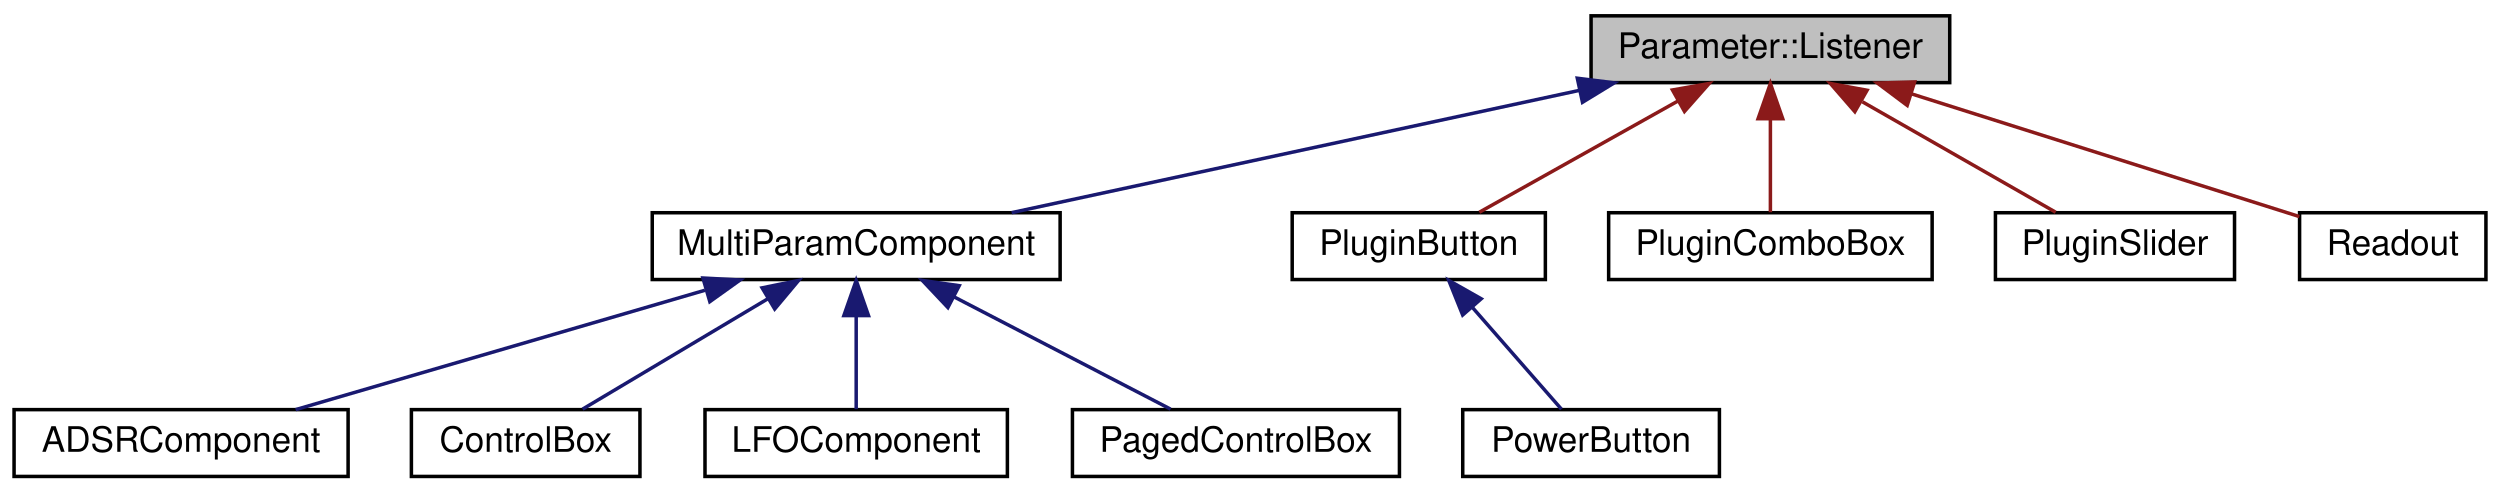
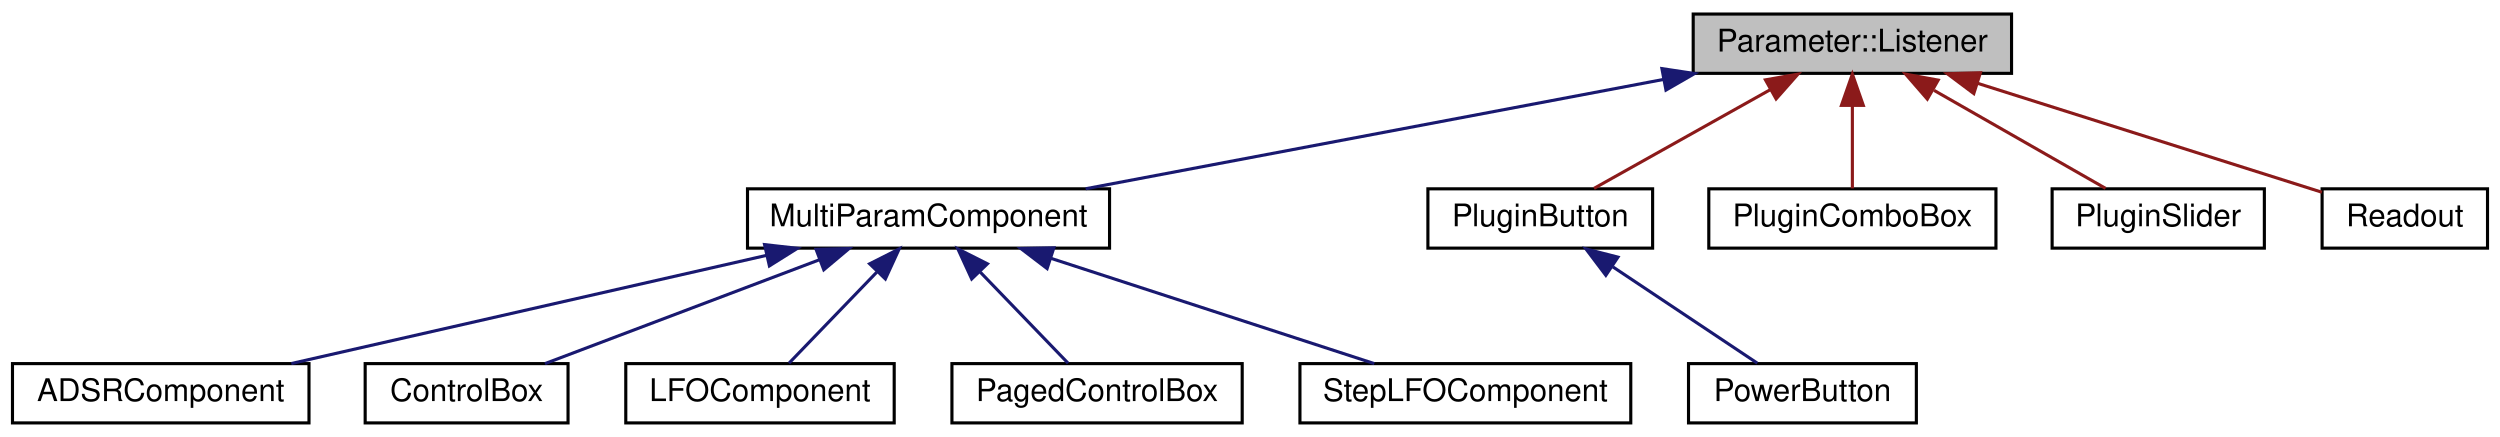
- <svg xmlns="http://www.w3.org/2000/svg" xmlns:xlink="http://www.w3.org/1999/xlink" width="711pt" height="140pt" viewBox="0.00 0.00 711.00 140.00">
+ <svg xmlns="http://www.w3.org/2000/svg" xmlns:xlink="http://www.w3.org/1999/xlink" width="801pt" height="140pt" viewBox="0.00 0.00 801.00 140.00">
  <g id="graph0" class="graph" transform="scale(1 1) rotate(0) translate(4 136)">
    <g id="node1" class="node">
-       <polygon fill="#bfbfbf" stroke="#000000" points="448.5,-112.5 448.5,-131.5 550.5,-131.5 550.5,-112.5 448.5,-112.5" />
-       <text text-anchor="middle" x="499.5" y="-119.5" font-family="Helvetica,sans-Serif" font-size="10.00" fill="#000000">Parameter::Listener</text>
+       <polygon fill="#bfbfbf" stroke="#000000" points="538.5,-112.5 538.5,-131.5 640.5,-131.5 640.5,-112.5 538.5,-112.5" />
+       <text text-anchor="middle" x="589.5" y="-119.5" font-family="Helvetica,sans-Serif" font-size="10.00" fill="#000000">Parameter::Listener</text>
    </g>
    <g id="node2" class="node">
      <g id="a_node2">
        <a xlink:href="classMultiParamComponent.html" target="_top" xlink:title="A base component for controlling multiple parameters at once. ">
-           <polygon fill="none" stroke="#000000" points="181.5,-56.5 181.5,-75.5 297.5,-75.5 297.5,-56.5 181.5,-56.5" />
-           <text text-anchor="middle" x="239.5" y="-63.5" font-family="Helvetica,sans-Serif" font-size="10.00" fill="#000000">MultiParamComponent</text>
+           <polygon fill="none" stroke="#000000" points="235.5,-56.5 235.5,-75.5 351.5,-75.5 351.5,-56.5 235.5,-56.5" />
+           <text text-anchor="middle" x="293.5" y="-63.5" font-family="Helvetica,sans-Serif" font-size="10.00" fill="#000000">MultiParamComponent</text>
        </a>
      </g>
    </g>
    <g id="edge1" class="edge">
-       <path fill="none" stroke="#191970" d="M445.212,-110.307C397.303,-99.988 328.334,-85.134 283.717,-75.524" />
-       <polygon fill="#191970" stroke="#191970" points="444.587,-113.753 455.1,-112.437 446.061,-106.91 444.587,-113.753" />
+       <path fill="none" stroke="#191970" d="M529.06,-110.565C474.469,-100.237 395.06,-85.214 343.839,-75.524" />
+       <polygon fill="#191970" stroke="#191970" points="528.476,-114.017 538.952,-112.437 529.777,-107.139 528.476,-114.017" />
    </g>
-     <g id="node7" class="node">
-       <g id="a_node7">
+     <g id="node8" class="node">
+       <g id="a_node8">
        <a xlink:href="classPluginButton.html" target="_top" xlink:title="Button for toggling a parameter. ">
-           <polygon fill="none" stroke="#000000" points="363.5,-56.5 363.5,-75.5 435.5,-75.5 435.5,-56.5 363.5,-56.5" />
-           <text text-anchor="middle" x="399.5" y="-63.5" font-family="Helvetica,sans-Serif" font-size="10.00" fill="#000000">PluginButton</text>
+           <polygon fill="none" stroke="#000000" points="453.5,-56.5 453.5,-75.5 525.5,-75.5 525.5,-56.5 453.5,-56.5" />
+           <text text-anchor="middle" x="489.5" y="-63.5" font-family="Helvetica,sans-Serif" font-size="10.00" fill="#000000">PluginButton</text>
        </a>
      </g>
    </g>
-     <g id="edge6" class="edge">
-       <path fill="none" stroke="#8b1a1a" d="M473.29,-107.323C455.428,-97.32 432.284,-84.359 416.719,-75.643" />
-       <polygon fill="#8b1a1a" stroke="#8b1a1a" points="471.646,-110.413 482.081,-112.246 475.066,-104.306 471.646,-110.413" />
-     </g>
-     <g id="node9" class="node">
-       <g id="a_node9">
-         <a xlink:href="classPluginComboBox.html" target="_top" xlink:title="A control for selecting param values from a dropbox. ">
-           <polygon fill="none" stroke="#000000" points="453.5,-56.5 453.5,-75.5 545.5,-75.5 545.5,-56.5 453.5,-56.5" />
-           <text text-anchor="middle" x="499.5" y="-63.5" font-family="Helvetica,sans-Serif" font-size="10.00" fill="#000000">PluginComboBox</text>
-         </a>
-       </g>
-     </g>
-     <g id="edge8" class="edge">
-       <path fill="none" stroke="#8b1a1a" d="M499.5,-102.157C499.5,-93.155 499.5,-82.92 499.5,-75.643" />
-       <polygon fill="#8b1a1a" stroke="#8b1a1a" points="496,-102.246 499.5,-112.246 503,-102.246 496,-102.246" />
+     <g id="edge7" class="edge">
+       <path fill="none" stroke="#8b1a1a" d="M563.29,-107.323C545.428,-97.32 522.284,-84.359 506.719,-75.643" />
+       <polygon fill="#8b1a1a" stroke="#8b1a1a" points="561.646,-110.413 572.081,-112.246 565.066,-104.306 561.646,-110.413" />
    </g>
    <g id="node10" class="node">
      <g id="a_node10">
-         <a xlink:href="classPluginSlider.html" target="_top" xlink:title="A slider for controlling a parameter. ">
-           <polygon fill="none" stroke="#000000" points="563.5,-56.5 563.5,-75.5 631.5,-75.5 631.5,-56.5 563.5,-56.5" />
-           <text text-anchor="middle" x="597.5" y="-63.5" font-family="Helvetica,sans-Serif" font-size="10.00" fill="#000000">PluginSlider</text>
+         <a xlink:href="classPluginComboBox.html" target="_top" xlink:title="A control for selecting param values from a dropbox. ">
+           <polygon fill="none" stroke="#000000" points="543.5,-56.5 543.5,-75.5 635.5,-75.5 635.5,-56.5 543.5,-56.5" />
+           <text text-anchor="middle" x="589.5" y="-63.5" font-family="Helvetica,sans-Serif" font-size="10.00" fill="#000000">PluginComboBox</text>
        </a>
      </g>
    </g>
    <g id="edge9" class="edge">
-       <path fill="none" stroke="#8b1a1a" d="M525.669,-107.046C543.106,-97.082 565.511,-84.279 580.625,-75.643" />
-       <polygon fill="#8b1a1a" stroke="#8b1a1a" points="523.516,-104.245 516.57,-112.246 526.989,-110.323 523.516,-104.245" />
+       <path fill="none" stroke="#8b1a1a" d="M589.5,-102.157C589.5,-93.155 589.5,-82.92 589.5,-75.643" />
+       <polygon fill="#8b1a1a" stroke="#8b1a1a" points="586,-102.246 589.5,-112.246 593,-102.246 586,-102.246" />
    </g>
    <g id="node11" class="node">
      <g id="a_node11">
-         <a xlink:href="classReadout.html" target="_top" xlink:title="A control for displaying a parameter. ">
-           <polygon fill="none" stroke="#000000" points="650,-56.5 650,-75.5 703,-75.5 703,-56.5 650,-56.5" />
-           <text text-anchor="middle" x="676.5" y="-63.5" font-family="Helvetica,sans-Serif" font-size="10.00" fill="#000000">Readout</text>
+         <a xlink:href="classPluginSlider.html" target="_top" xlink:title="A slider for controlling a parameter. ">
+           <polygon fill="none" stroke="#000000" points="653.5,-56.5 653.5,-75.5 721.5,-75.5 721.5,-56.5 653.5,-56.5" />
+           <text text-anchor="middle" x="687.5" y="-63.5" font-family="Helvetica,sans-Serif" font-size="10.00" fill="#000000">PluginSlider</text>
        </a>
      </g>
    </g>
    <g id="edge10" class="edge">
-       <path fill="none" stroke="#8b1a1a" d="M539.498,-109.345C573.265,-98.662 620.663,-83.666 649.934,-74.405" />
-       <polygon fill="#8b1a1a" stroke="#8b1a1a" points="538.406,-106.02 529.927,-112.373 540.517,-112.694 538.406,-106.02" />
+       <path fill="none" stroke="#8b1a1a" d="M615.669,-107.046C633.106,-97.082 655.511,-84.279 670.625,-75.643" />
+       <polygon fill="#8b1a1a" stroke="#8b1a1a" points="613.516,-104.245 606.57,-112.246 616.989,-110.323 613.516,-104.245" />
+     </g>
+     <g id="node12" class="node">
+       <g id="a_node12">
+         <a xlink:href="classReadout.html" target="_top" xlink:title="A control for displaying a parameter. ">
+           <polygon fill="none" stroke="#000000" points="740,-56.5 740,-75.5 793,-75.5 793,-56.5 740,-56.5" />
+           <text text-anchor="middle" x="766.5" y="-63.5" font-family="Helvetica,sans-Serif" font-size="10.00" fill="#000000">Readout</text>
+         </a>
+       </g>
+     </g>
+     <g id="edge11" class="edge">
+       <path fill="none" stroke="#8b1a1a" d="M629.498,-109.345C663.265,-98.662 710.663,-83.666 739.934,-74.405" />
+       <polygon fill="#8b1a1a" stroke="#8b1a1a" points="628.406,-106.02 619.927,-112.373 630.517,-112.694 628.406,-106.02" />
    </g>
    <g id="node3" class="node">
      <g id="a_node3">
        <a xlink:href="classADSRComponent.html" target="_top" xlink:title="Component for adjuting ADSR curves. ">
          <polygon fill="none" stroke="#000000" points="0,-.5 0,-19.5 95,-19.5 95,-.5 0,-.5" />
          <text text-anchor="middle" x="47.5" y="-7.5" font-family="Helvetica,sans-Serif" font-size="10.00" fill="#000000">ADSRComponent</text>
        </a>
      </g>
    </g>
    <g id="edge2" class="edge">
-       <path fill="none" stroke="#191970" d="M196.492,-53.456C161.248,-43.176 112.126,-28.849 80.075,-19.501" />
-       <polygon fill="#191970" stroke="#191970" points="195.914,-56.933 206.494,-56.373 197.874,-50.213 195.914,-56.933" />
+       <path fill="none" stroke="#191970" d="M241.566,-54.178C196.26,-43.864 131.375,-29.093 89.336,-19.524" />
+       <polygon fill="#191970" stroke="#191970" points="240.963,-57.63 251.491,-56.437 242.517,-50.804 240.963,-57.63" />
    </g>
    <g id="node4" class="node">
      <g id="a_node4">
        <a xlink:href="classControlBox.html" target="_top" xlink:title="A box for holding controls on a grid. ">
          <polygon fill="none" stroke="#000000" points="113,-.5 113,-19.5 178,-19.5 178,-.5 113,-.5" />
          <text text-anchor="middle" x="145.5" y="-7.5" font-family="Helvetica,sans-Serif" font-size="10.00" fill="#000000">ControlBox</text>
        </a>
      </g>
    </g>
    <g id="edge3" class="edge">
-       <path fill="none" stroke="#191970" d="M214.399,-51.047C197.674,-41.082 176.183,-28.279 161.686,-19.643" />
-       <polygon fill="#191970" stroke="#191970" points="212.744,-54.134 223.126,-56.245 216.327,-48.121 212.744,-54.134" />
+       <path fill="none" stroke="#191970" d="M258.585,-52.789C231.562,-42.564 194.786,-28.649 170.61,-19.501" />
+       <polygon fill="#191970" stroke="#191970" points="257.466,-56.108 268.058,-56.373 259.944,-49.561 257.466,-56.108" />
    </g>
    <g id="node5" class="node">
      <g id="a_node5">
        <a xlink:href="classLFOComponent.html" target="_top" xlink:title="Draws an LFO curve and shows a little dot moving long. ">
          <polygon fill="none" stroke="#000000" points="196.5,-.5 196.5,-19.5 282.5,-19.5 282.5,-.5 196.5,-.5" />
          <text text-anchor="middle" x="239.5" y="-7.5" font-family="Helvetica,sans-Serif" font-size="10.00" fill="#000000">LFOComponent</text>
        </a>
      </g>
    </g>
    <g id="edge4" class="edge">
-       <path fill="none" stroke="#191970" d="M239.5,-46.157C239.5,-37.155 239.5,-26.92 239.5,-19.643" />
-       <polygon fill="#191970" stroke="#191970" points="236,-46.245 239.5,-56.245 243,-46.246 236,-46.245" />
+       <path fill="none" stroke="#191970" d="M276.903,-48.788C267.665,-39.209 256.51,-27.64 248.798,-19.643" />
+       <polygon fill="#191970" stroke="#191970" points="274.633,-51.477 284.094,-56.245 279.672,-46.618 274.633,-51.477" />
    </g>
    <g id="node6" class="node">
      <g id="a_node6">
        <a xlink:href="classPagedControlBox.html" target="_top" xlink:title="A control for holding pags of controls on a grid Pages slide over top of each other to make room...">
          <polygon fill="none" stroke="#000000" points="301,-.5 301,-19.5 394,-19.5 394,-.5 301,-.5" />
          <text text-anchor="middle" x="347.5" y="-7.5" font-family="Helvetica,sans-Serif" font-size="10.00" fill="#000000">PagedControlBox</text>
        </a>
      </g>
    </g>
    <g id="edge5" class="edge">
-       <path fill="none" stroke="#191970" d="M267.277,-51.597C286.638,-41.558 311.938,-28.439 328.903,-19.643" />
-       <polygon fill="#191970" stroke="#191970" points="265.579,-48.535 258.312,-56.245 268.801,-54.749 265.579,-48.535" />
+       <path fill="none" stroke="#191970" d="M310.097,-48.788C319.335,-39.209 330.49,-27.64 338.202,-19.643" />
+       <polygon fill="#191970" stroke="#191970" points="307.328,-46.618 302.906,-56.245 312.367,-51.477 307.328,-46.618" />
    </g>
-     <g id="node8" class="node">
-       <g id="a_node8">
-         <a xlink:href="classPowerButton.html" target="_top" xlink:title="Circle with line power button for controlling a Parameter. ">
-           <polygon fill="none" stroke="#000000" points="412,-.5 412,-19.5 485,-19.5 485,-.5 412,-.5" />
-           <text text-anchor="middle" x="448.5" y="-7.5" font-family="Helvetica,sans-Serif" font-size="10.00" fill="#000000">PowerButton</text>
+     <g id="node7" class="node">
+       <g id="a_node7">
+         <a xlink:href="classStepLFOComponent.html" target="_top" xlink:title="Draws a step LFO curve and shows a little dot moving long. ">
+           <polygon fill="none" stroke="#000000" points="412.5,-.5 412.5,-19.5 518.5,-19.5 518.5,-.5 412.5,-.5" />
+           <text text-anchor="middle" x="465.5" y="-7.5" font-family="Helvetica,sans-Serif" font-size="10.00" fill="#000000">StepLFOComponent</text>
        </a>
      </g>
    </g>
-     <g id="edge7" class="edge">
-       <path fill="none" stroke="#191970" d="M414.812,-48.5C423.145,-38.977 433.135,-27.56 440.063,-19.643" />
-       <polygon fill="#191970" stroke="#191970" points="411.986,-46.415 408.035,-56.245 417.254,-51.025 411.986,-46.415" />
+     <g id="edge6" class="edge">
+       <path fill="none" stroke="#191970" d="M332.844,-53.191C364.355,-42.931 407.852,-28.769 436.318,-19.501" />
+       <polygon fill="#191970" stroke="#191970" points="331.493,-49.949 323.068,-56.373 333.66,-56.605 331.493,-49.949" />
+     </g>
+     <g id="node9" class="node">
+       <g id="a_node9">
+         <a xlink:href="classPowerButton.html" target="_top" xlink:title="Circle with line power button for controlling a Parameter. ">
+           <polygon fill="none" stroke="#000000" points="537,-.5 537,-19.5 610,-19.5 610,-.5 537,-.5" />
+           <text text-anchor="middle" x="573.5" y="-7.5" font-family="Helvetica,sans-Serif" font-size="10.00" fill="#000000">PowerButton</text>
+         </a>
+       </g>
+     </g>
+     <g id="edge8" class="edge">
+       <path fill="none" stroke="#191970" d="M512.765,-50.49C527.586,-40.61 546.321,-28.119 559.036,-19.643" />
+       <polygon fill="#191970" stroke="#191970" points="510.511,-47.786 504.132,-56.245 514.394,-53.611 510.511,-47.786" />
    </g>
  </g>
</svg>
